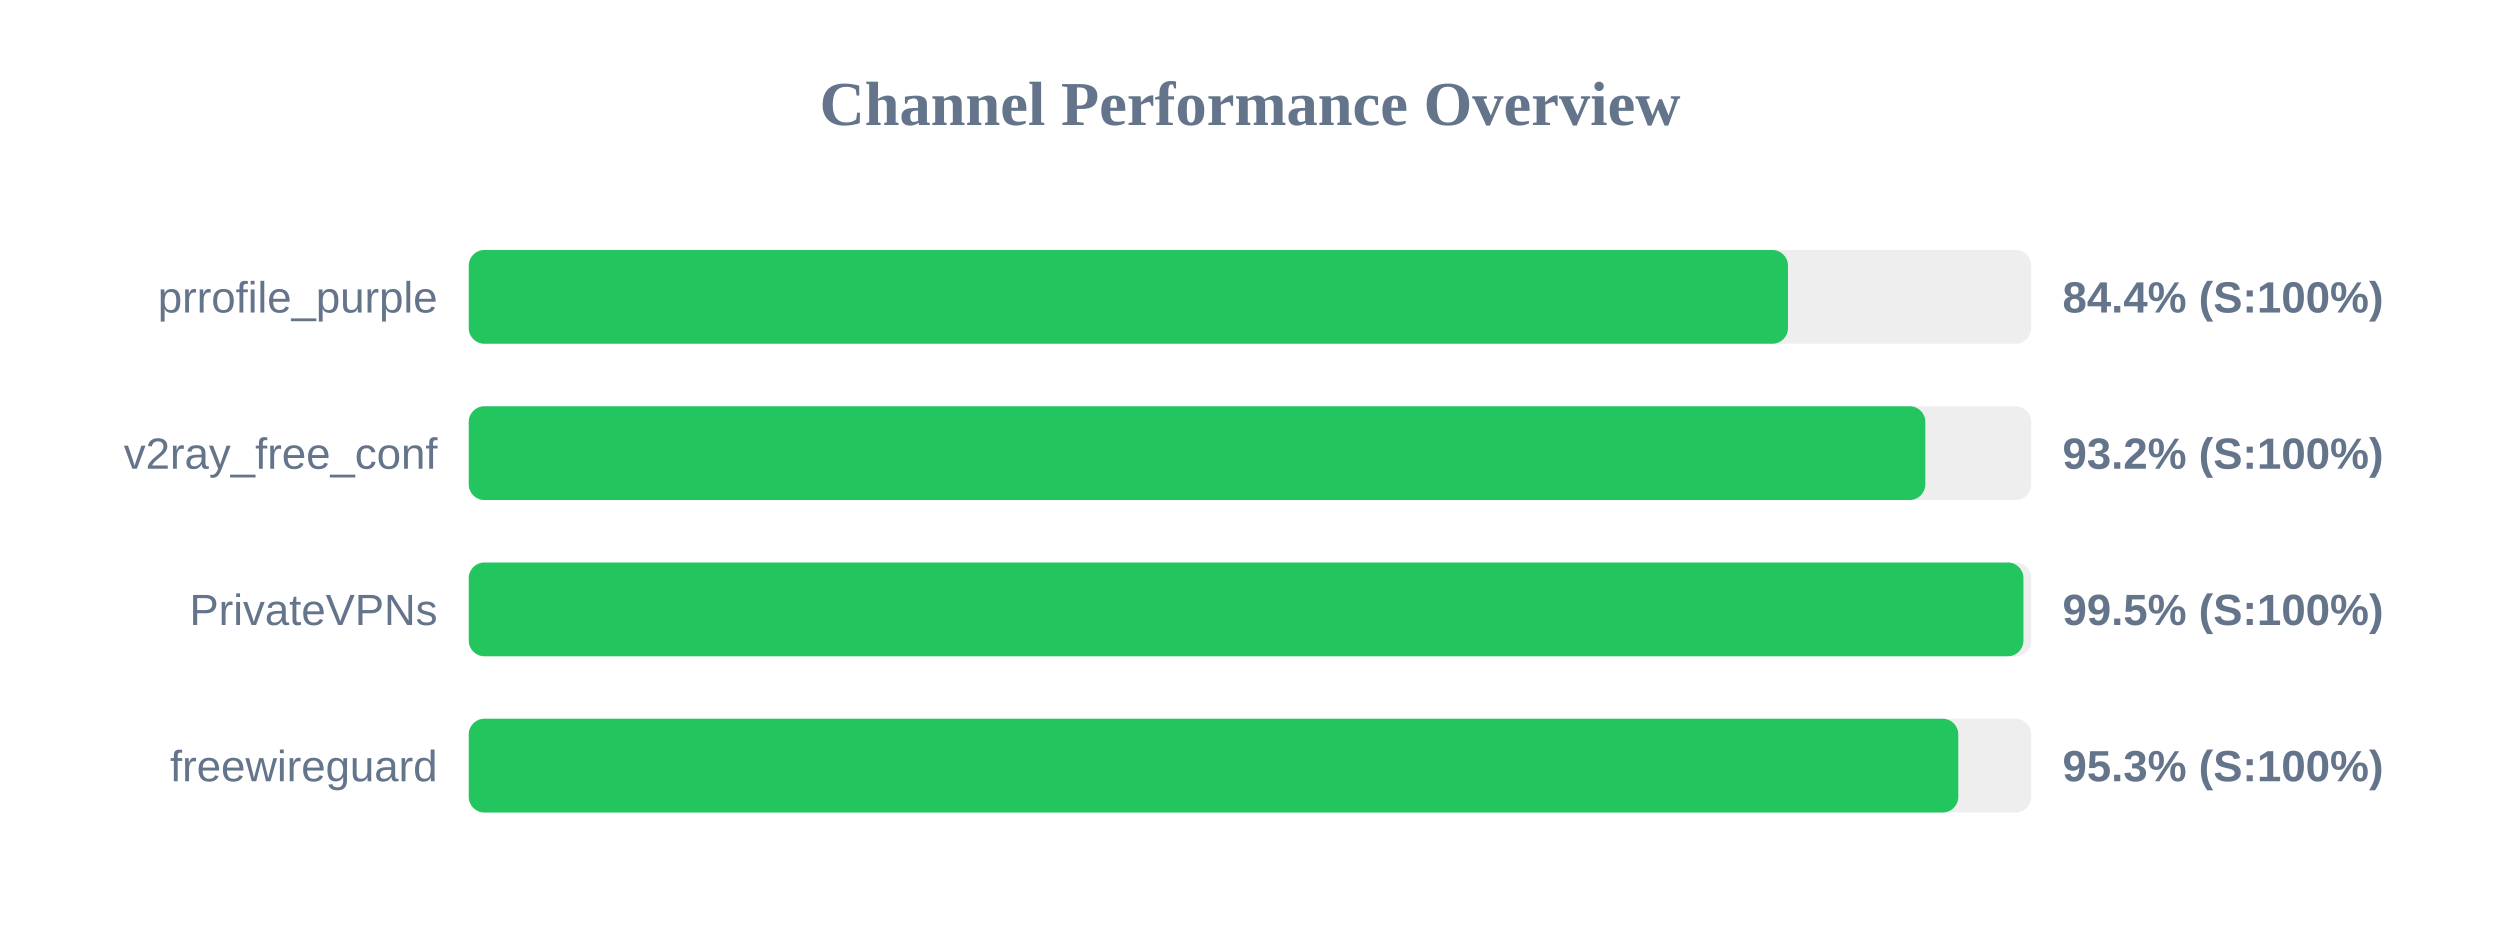
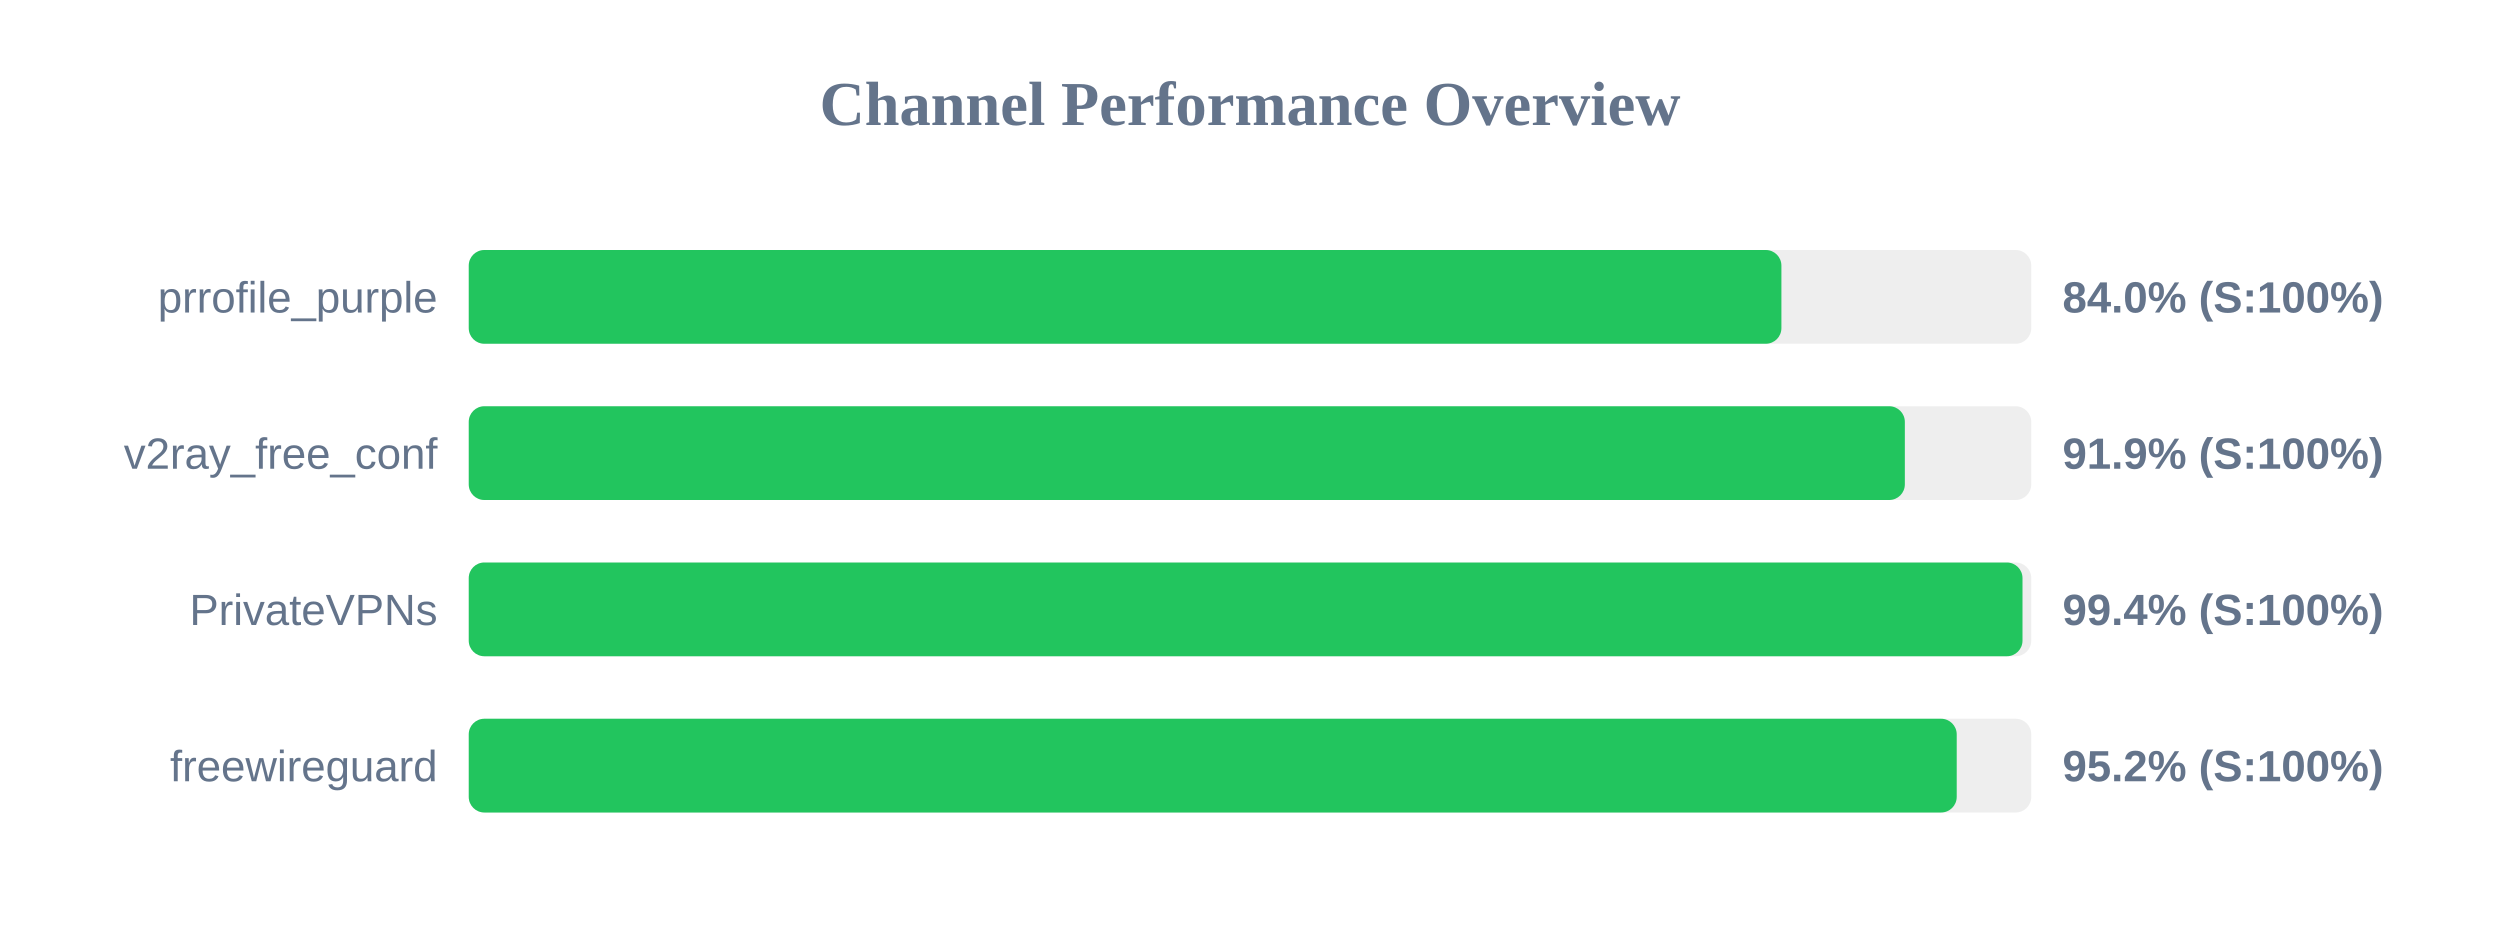
<svg xmlns="http://www.w3.org/2000/svg" width="800" height="300" version="1.1">
  <style>
        .row { font: 14px Arial; fill: #64748b; }
        .score { font: bold 14px Arial; fill: #64748b; }
    </style>
  <text x="400" y="40" text-anchor="middle" font-size="20px" font-weight="bold" fill="#64748b">Channel Performance Overview</text>
  <rect x="150" y="80" width="500" height="30" fill="#eee" rx="5" />
-   <rect x="150" y="80" width="422.15" height="30" fill="#22c55e" rx="5" />
+   <rect x="150" y="80" width="420.05" height="30" fill="#22c55e" rx="5" />
  <text x="140" y="100" text-anchor="end" class="row">prrofile_purple</text>
-   <text x="660" y="100" text-anchor="start" class="score">84.4% (S:100%)</text>
+   <text x="660" y="100" text-anchor="start" class="score">84.0% (S:100%)</text>
  <rect x="150" y="130" width="500" height="30" fill="#eee" rx="5" />
-   <rect x="150" y="130" width="466.1" height="30" fill="#22c55e" rx="5" />
+   <rect x="150" y="130" width="459.55" height="30" fill="#22c55e" rx="5" />
  <text x="140" y="150" text-anchor="end" class="row">v2ray_free_conf</text>
-   <text x="660" y="150" text-anchor="start" class="score">93.2% (S:100%)</text>
+   <text x="660" y="150" text-anchor="start" class="score">91.9% (S:100%)</text>
  <rect x="150" y="180" width="500" height="30" fill="#eee" rx="5" />
-   <rect x="150" y="180" width="497.5" height="30" fill="#22c55e" rx="5" />
+   <rect x="150" y="180" width="497.2" height="30" fill="#22c55e" rx="5" />
  <text x="140" y="200" text-anchor="end" class="row">PrivateVPNs</text>
-   <text x="660" y="200" text-anchor="start" class="score">99.5% (S:100%)</text>
+   <text x="660" y="200" text-anchor="start" class="score">99.4% (S:100%)</text>
  <rect x="150" y="230" width="500" height="30" fill="#eee" rx="5" />
-   <rect x="150" y="230" width="476.65" height="30" fill="#22c55e" rx="5" />
+   <rect x="150" y="230" width="476.15" height="30" fill="#22c55e" rx="5" />
  <text x="140" y="250" text-anchor="end" class="row">freewireguard</text>
-   <text x="660" y="250" text-anchor="start" class="score">95.3% (S:100%)</text>
+   <text x="660" y="250" text-anchor="start" class="score">95.2% (S:100%)</text>
</svg>
